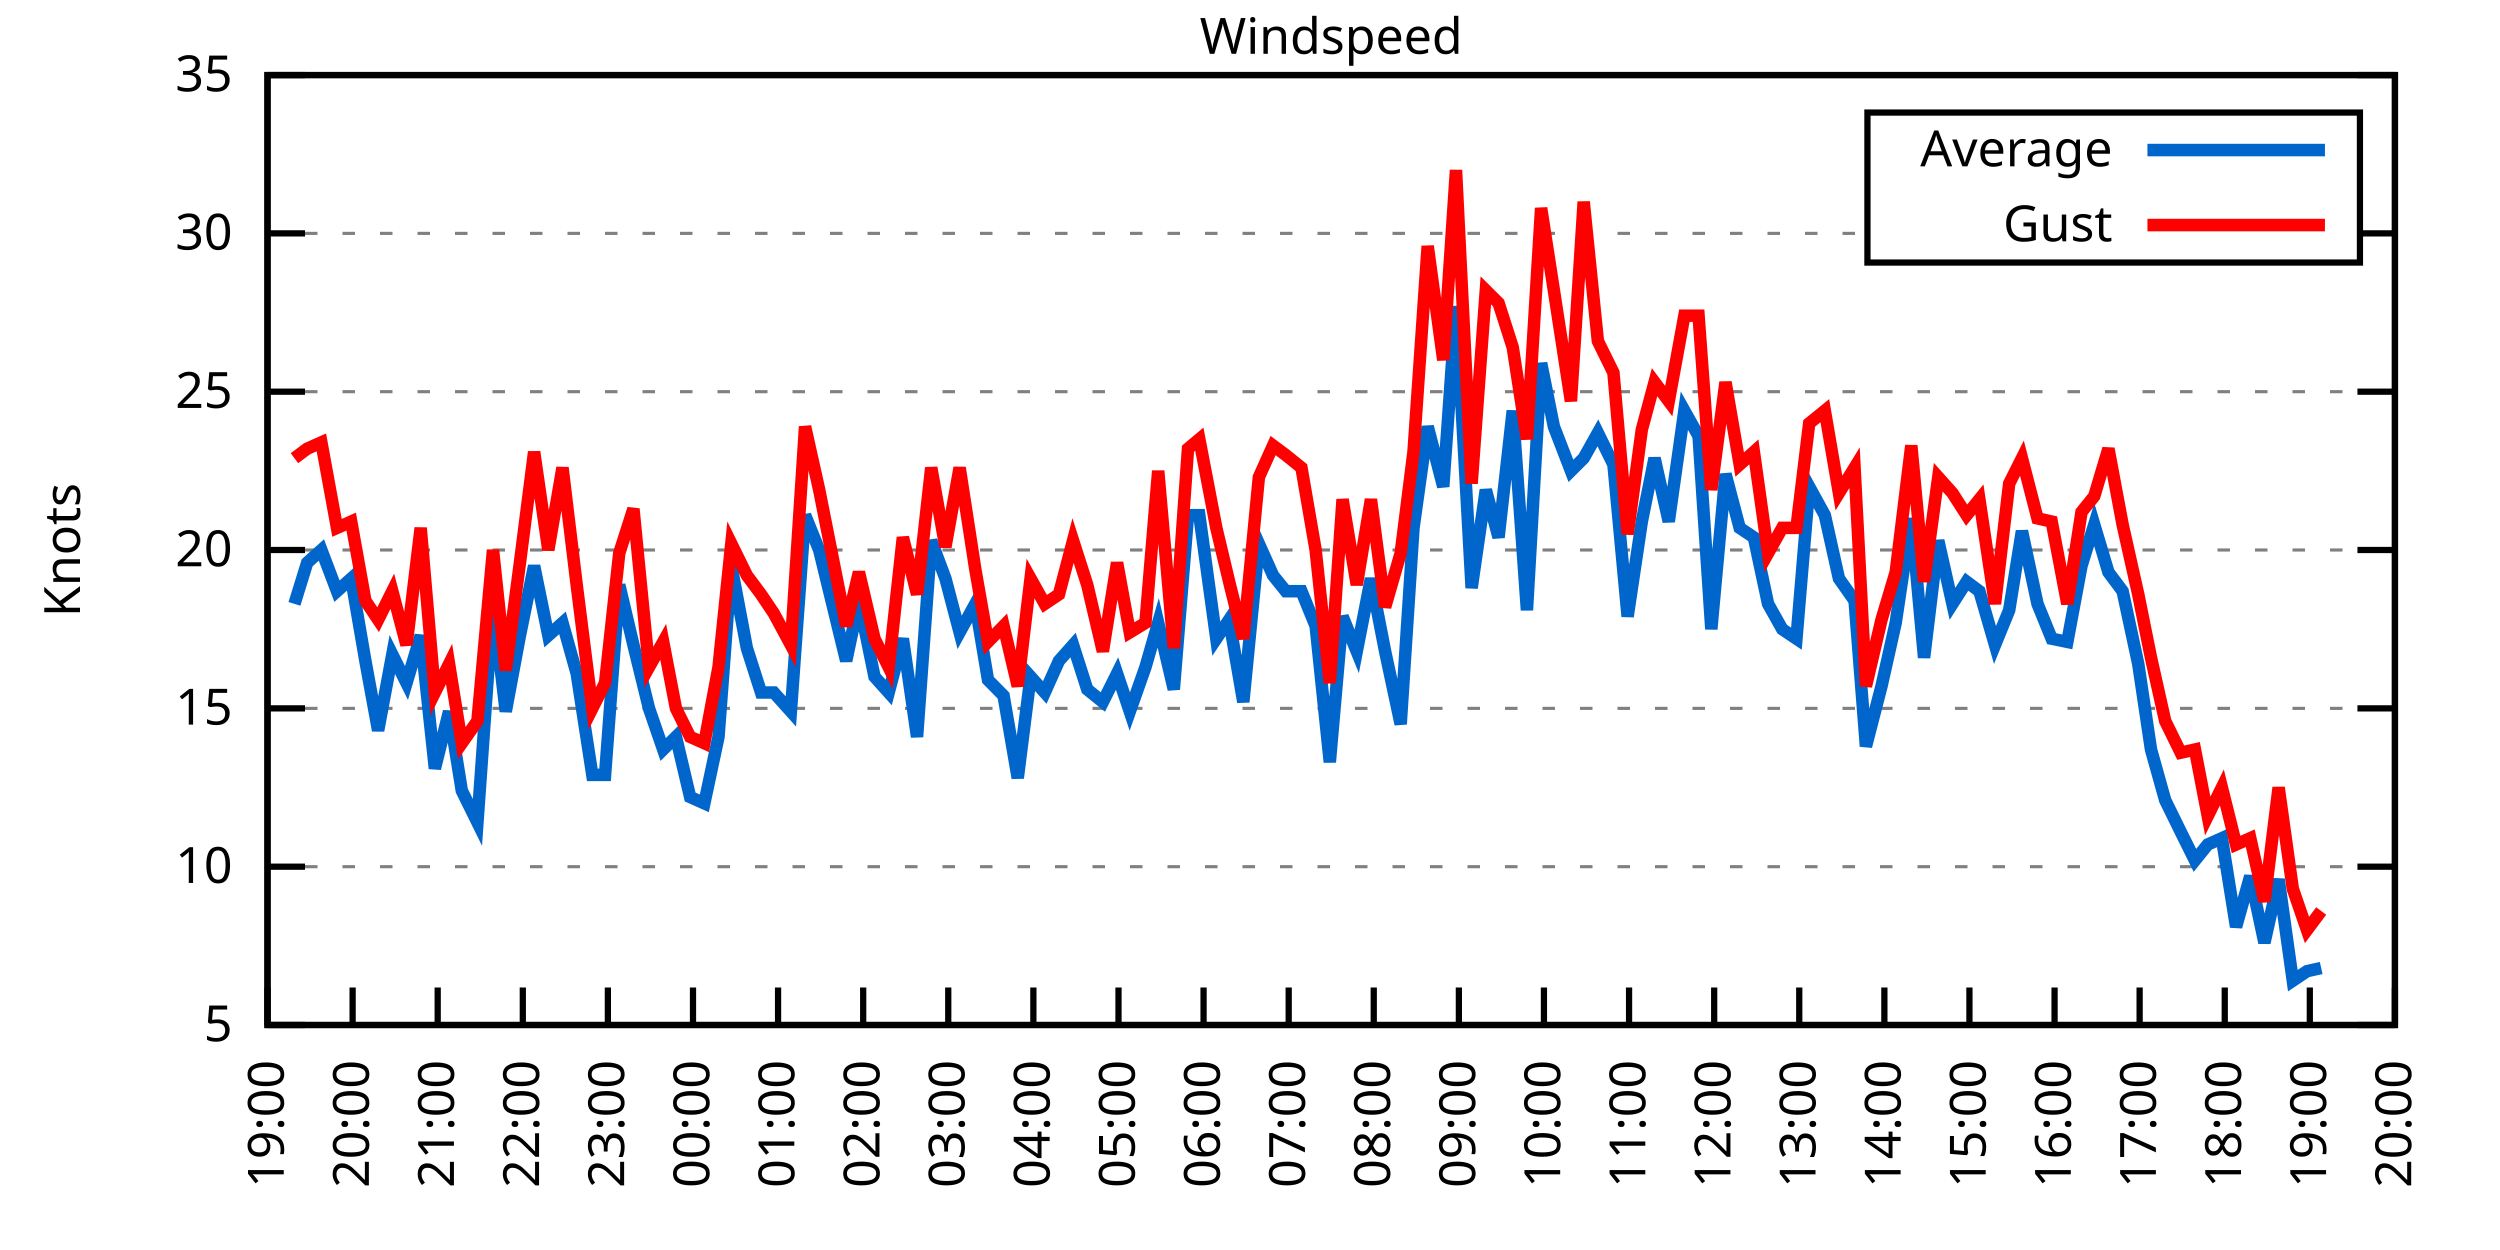
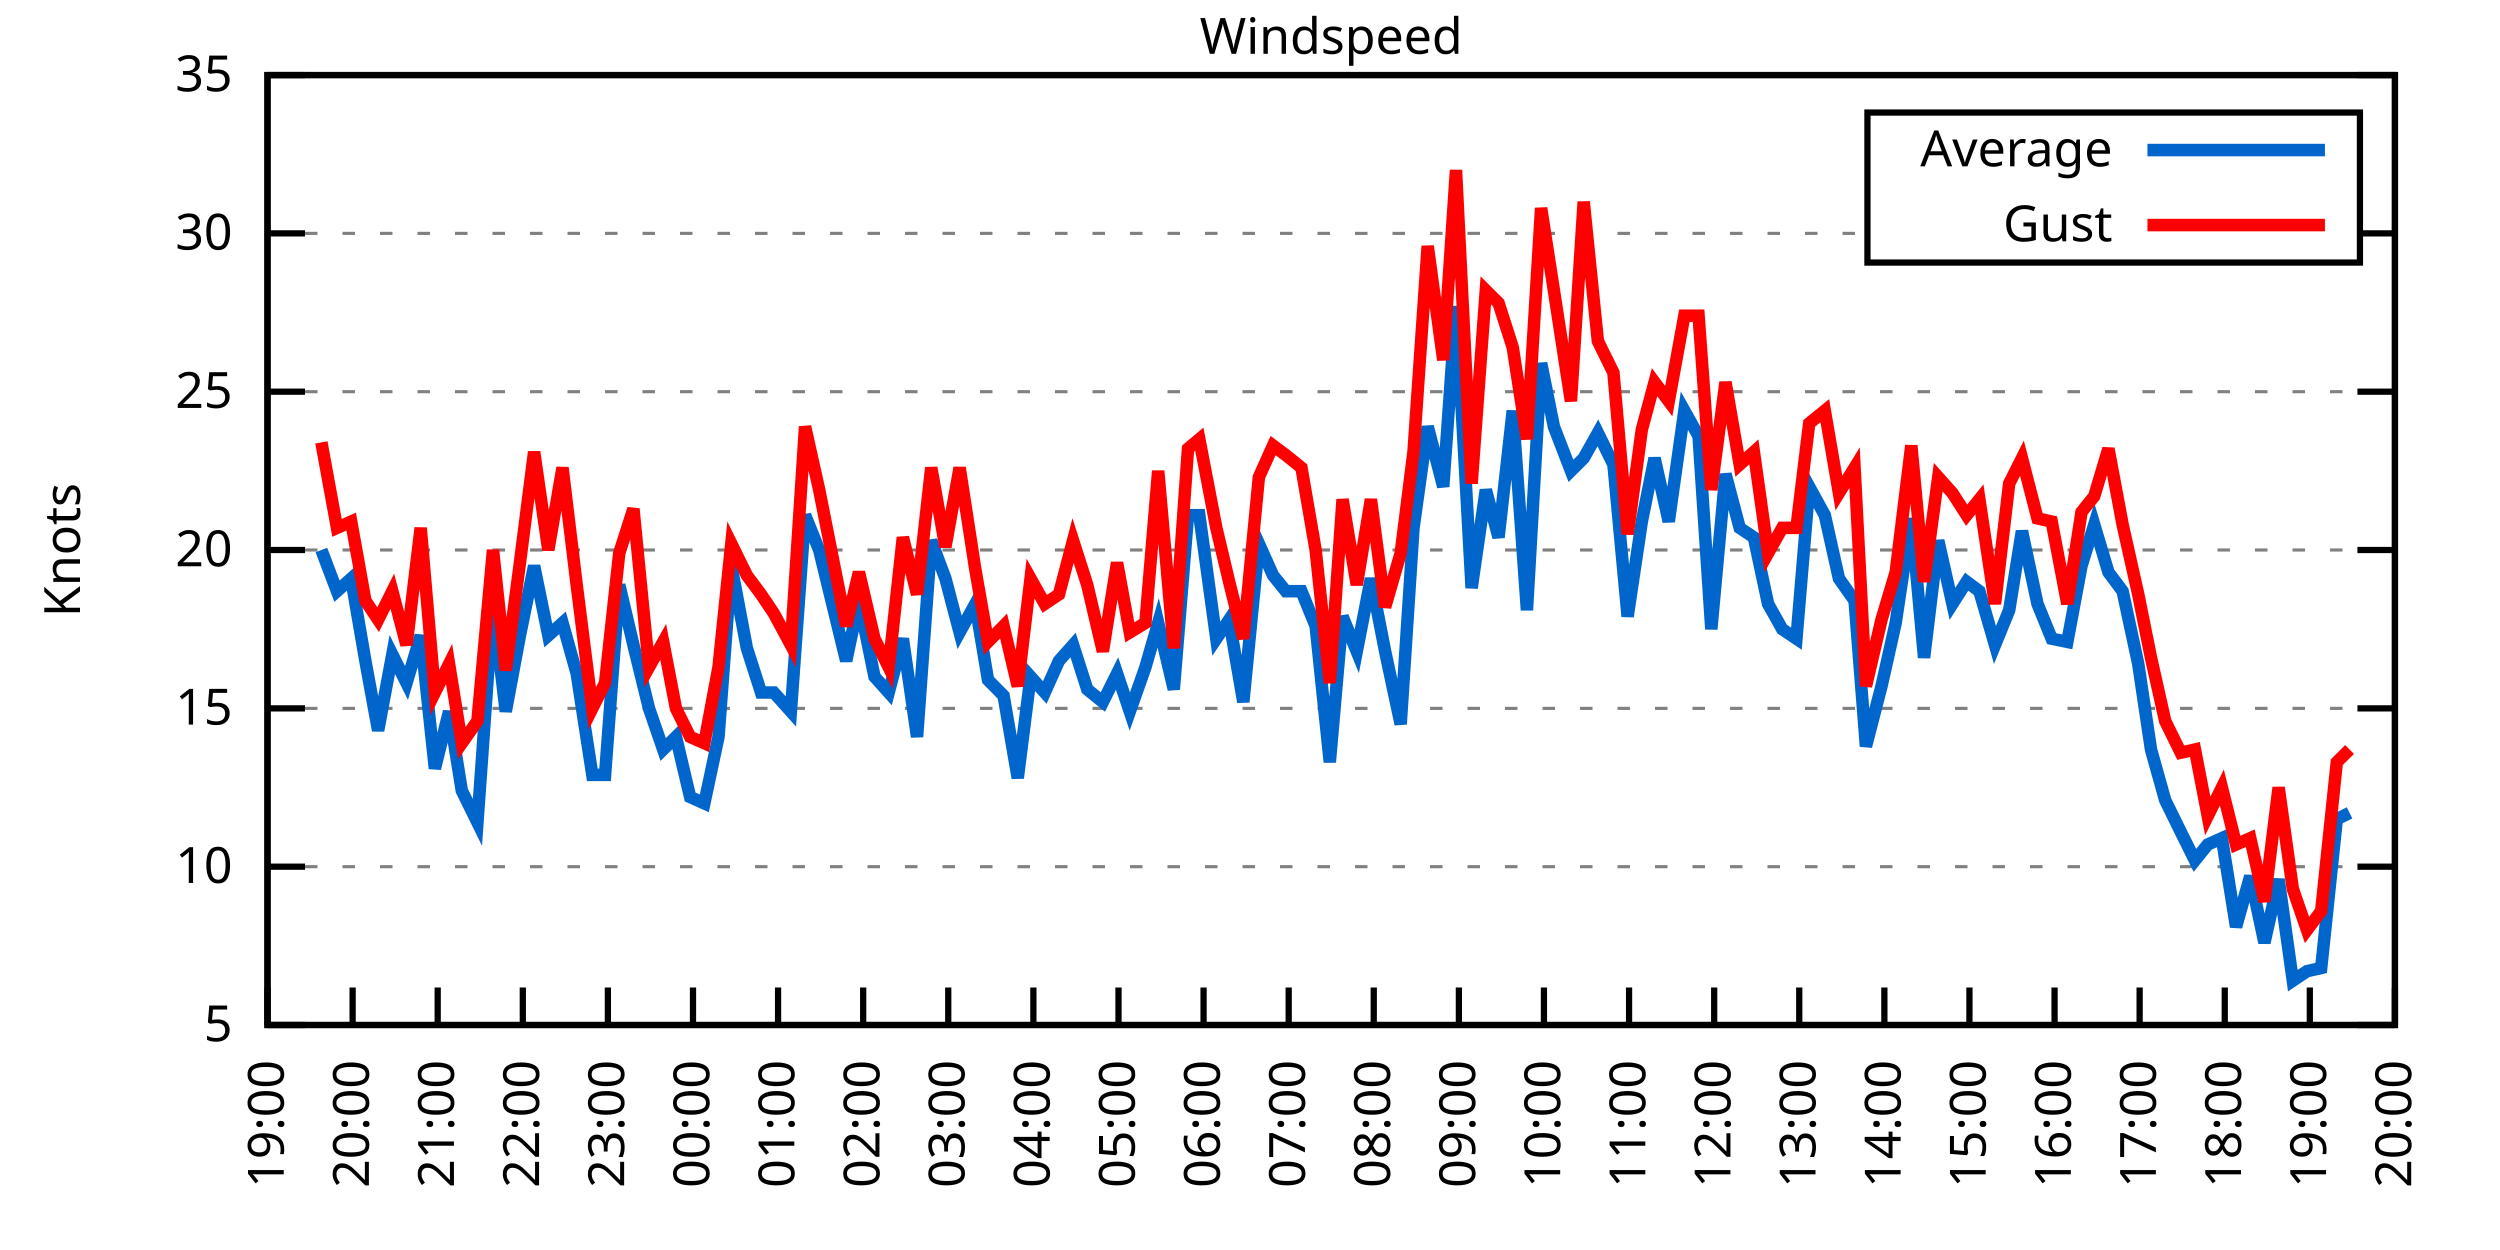
<svg xmlns="http://www.w3.org/2000/svg" xmlns:xlink="http://www.w3.org/1999/xlink" width="400" height="200" viewBox="0 0 400 200">
  <g id="gnuplot_canvas">
    <rect x="0" y="0" width="400" height="200" fill="none" />
    <defs>
      <circle id="gpDot" r="0.5" stroke-width="0.5" stroke="currentColor" />
      <path id="gpPt0" stroke-width="0.333" stroke="currentColor" d="M-1,0 h2 M0,-1 v2" />
      <path id="gpPt1" stroke-width="0.333" stroke="currentColor" d="M-1,-1 L1,1 M1,-1 L-1,1" />
      <path id="gpPt2" stroke-width="0.333" stroke="currentColor" d="M-1,0 L1,0 M0,-1 L0,1 M-1,-1 L1,1 M-1,1 L1,-1" />
      <rect id="gpPt3" stroke-width="0.333" stroke="currentColor" x="-1" y="-1" width="2" height="2" />
      <rect id="gpPt4" stroke-width="0.333" stroke="currentColor" fill="currentColor" x="-1" y="-1" width="2" height="2" />
      <circle id="gpPt5" stroke-width="0.333" stroke="currentColor" cx="0" cy="0" r="1" />
      <use xlink:href="#gpPt5" id="gpPt6" fill="currentColor" stroke="none" />
      <path id="gpPt7" stroke-width="0.333" stroke="currentColor" d="M0,-1.33 L-1.33,0.67 L1.33,0.67 z" />
      <use xlink:href="#gpPt7" id="gpPt8" fill="currentColor" stroke="none" />
      <use xlink:href="#gpPt7" id="gpPt9" stroke="currentColor" transform="rotate(180)" />
      <use xlink:href="#gpPt9" id="gpPt10" fill="currentColor" stroke="none" />
      <use xlink:href="#gpPt3" id="gpPt11" stroke="currentColor" transform="rotate(45)" />
      <use xlink:href="#gpPt11" id="gpPt12" fill="currentColor" stroke="none" />
      <path id="gpPt13" stroke-width="0.333" stroke="currentColor" d="M0,1.330 L1.265,0.411 L0.782,-1.067 L-0.782,-1.076 L-1.265,0.411 z" />
      <use xlink:href="#gpPt13" id="gpPt14" fill="currentColor" stroke="none" />
      <filter id="textbox" filterUnits="objectBoundingBox" x="0" y="0" height="1" width="1">
        <feFlood flood-color="white" flood-opacity="1" result="bgnd" />
        <feComposite in="SourceGraphic" in2="bgnd" operator="atop" />
      </filter>
      <filter id="greybox" filterUnits="objectBoundingBox" x="0" y="0" height="1" width="1">
        <feFlood flood-color="lightgrey" flood-opacity="1" result="grey" />
        <feComposite in="SourceGraphic" in2="grey" operator="atop" />
      </filter>
    </defs>
    <g fill="none" color="white" stroke="currentColor" stroke-width="1.00" stroke-linecap="butt" stroke-linejoin="miter">
</g>
    <g fill="none" color="black" stroke="currentColor" stroke-width="1.00" stroke-linecap="butt" stroke-linejoin="miter">
      <g stroke="none" shape-rendering="crispEdges">
        <polygon fill="rgb(255, 255, 255)" points="42.80,164.00 383.18,164.00 383.18,12.02 42.80,12.02 " />
      </g>
    </g>
    <g fill="none" color="black" stroke="currentColor" stroke-width="1.00" stroke-linecap="butt" stroke-linejoin="miter">
</g>
    <g fill="none" color="black" stroke="black" stroke-width="0.50" stroke-linecap="butt" stroke-linejoin="miter">
</g>
    <g fill="none" color="gray" stroke="currentColor" stroke-width="0.50" stroke-linecap="butt" stroke-linejoin="miter">
      <path stroke="gray" stroke-dasharray="2,4" class="gridline" d="M42.80,164.00 L383.19,164.00  " />
    </g>
    <g fill="none" color="gray" stroke="gray" stroke-width="1.00" stroke-linecap="butt" stroke-linejoin="miter">
</g>
    <g fill="none" color="black" stroke="currentColor" stroke-width="1.00" stroke-linecap="butt" stroke-linejoin="miter">
      <path stroke="black" d="M42.80,164.00 L48.80,164.00 M383.19,164.00 L377.19,164.00  " />
      <g transform="translate(37.20,166.60)" stroke="none" fill="black" font-family="Sans" font-size="8.00" text-anchor="end">
        <text>
          <tspan font-family="Sans"> 5</tspan>
        </text>
      </g>
    </g>
    <g fill="none" color="black" stroke="currentColor" stroke-width="1.00" stroke-linecap="butt" stroke-linejoin="miter">
</g>
    <g fill="none" color="black" stroke="black" stroke-width="0.50" stroke-linecap="butt" stroke-linejoin="miter">
</g>
    <g fill="none" color="gray" stroke="currentColor" stroke-width="0.50" stroke-linecap="butt" stroke-linejoin="miter">
      <path stroke="gray" stroke-dasharray="2,4" class="gridline" d="M42.80,138.67 L383.19,138.67  " />
    </g>
    <g fill="none" color="gray" stroke="gray" stroke-width="1.00" stroke-linecap="butt" stroke-linejoin="miter">
</g>
    <g fill="none" color="black" stroke="currentColor" stroke-width="1.00" stroke-linecap="butt" stroke-linejoin="miter">
      <path stroke="black" d="M42.80,138.67 L48.80,138.67 M383.19,138.67 L377.19,138.67  " />
      <g transform="translate(37.20,141.27)" stroke="none" fill="black" font-family="Sans" font-size="8.00" text-anchor="end">
        <text>
          <tspan font-family="Sans"> 10</tspan>
        </text>
      </g>
    </g>
    <g fill="none" color="black" stroke="currentColor" stroke-width="1.00" stroke-linecap="butt" stroke-linejoin="miter">
</g>
    <g fill="none" color="black" stroke="black" stroke-width="0.50" stroke-linecap="butt" stroke-linejoin="miter">
</g>
    <g fill="none" color="gray" stroke="currentColor" stroke-width="0.50" stroke-linecap="butt" stroke-linejoin="miter">
      <path stroke="gray" stroke-dasharray="2,4" class="gridline" d="M42.80,113.34 L383.19,113.34  " />
    </g>
    <g fill="none" color="gray" stroke="gray" stroke-width="1.00" stroke-linecap="butt" stroke-linejoin="miter">
</g>
    <g fill="none" color="black" stroke="currentColor" stroke-width="1.00" stroke-linecap="butt" stroke-linejoin="miter">
      <path stroke="black" d="M42.80,113.34 L48.80,113.34 M383.19,113.34 L377.19,113.34  " />
      <g transform="translate(37.20,115.94)" stroke="none" fill="black" font-family="Sans" font-size="8.00" text-anchor="end">
        <text>
          <tspan font-family="Sans"> 15</tspan>
        </text>
      </g>
    </g>
    <g fill="none" color="black" stroke="currentColor" stroke-width="1.00" stroke-linecap="butt" stroke-linejoin="miter">
</g>
    <g fill="none" color="black" stroke="black" stroke-width="0.50" stroke-linecap="butt" stroke-linejoin="miter">
</g>
    <g fill="none" color="gray" stroke="currentColor" stroke-width="0.50" stroke-linecap="butt" stroke-linejoin="miter">
      <path stroke="gray" stroke-dasharray="2,4" class="gridline" d="M42.80,88.00 L383.19,88.00  " />
    </g>
    <g fill="none" color="gray" stroke="gray" stroke-width="1.00" stroke-linecap="butt" stroke-linejoin="miter">
</g>
    <g fill="none" color="black" stroke="currentColor" stroke-width="1.00" stroke-linecap="butt" stroke-linejoin="miter">
      <path stroke="black" d="M42.80,88.00 L48.80,88.00 M383.19,88.00 L377.19,88.00  " />
      <g transform="translate(37.20,90.60)" stroke="none" fill="black" font-family="Sans" font-size="8.00" text-anchor="end">
        <text>
          <tspan font-family="Sans"> 20</tspan>
        </text>
      </g>
    </g>
    <g fill="none" color="black" stroke="currentColor" stroke-width="1.00" stroke-linecap="butt" stroke-linejoin="miter">
</g>
    <g fill="none" color="black" stroke="black" stroke-width="0.50" stroke-linecap="butt" stroke-linejoin="miter">
</g>
    <g fill="none" color="gray" stroke="currentColor" stroke-width="0.50" stroke-linecap="butt" stroke-linejoin="miter">
      <path stroke="gray" stroke-dasharray="2,4" class="gridline" d="M42.80,62.67 L383.19,62.67  " />
    </g>
    <g fill="none" color="gray" stroke="gray" stroke-width="1.00" stroke-linecap="butt" stroke-linejoin="miter">
</g>
    <g fill="none" color="black" stroke="currentColor" stroke-width="1.00" stroke-linecap="butt" stroke-linejoin="miter">
      <path stroke="black" d="M42.80,62.67 L48.80,62.67 M383.19,62.67 L377.19,62.67  " />
      <g transform="translate(37.20,65.27)" stroke="none" fill="black" font-family="Sans" font-size="8.00" text-anchor="end">
        <text>
          <tspan font-family="Sans"> 25</tspan>
        </text>
      </g>
    </g>
    <g fill="none" color="black" stroke="currentColor" stroke-width="1.00" stroke-linecap="butt" stroke-linejoin="miter">
</g>
    <g fill="none" color="black" stroke="black" stroke-width="0.50" stroke-linecap="butt" stroke-linejoin="miter">
</g>
    <g fill="none" color="gray" stroke="currentColor" stroke-width="0.50" stroke-linecap="butt" stroke-linejoin="miter">
      <path stroke="gray" stroke-dasharray="2,4" class="gridline" d="M42.80,37.34 L298.79,37.34 M377.59,37.34 L383.19,37.34  " />
    </g>
    <g fill="none" color="gray" stroke="gray" stroke-width="1.00" stroke-linecap="butt" stroke-linejoin="miter">
</g>
    <g fill="none" color="black" stroke="currentColor" stroke-width="1.00" stroke-linecap="butt" stroke-linejoin="miter">
      <path stroke="black" d="M42.80,37.34 L48.80,37.34 M383.19,37.34 L377.19,37.34  " />
      <g transform="translate(37.20,39.94)" stroke="none" fill="black" font-family="Sans" font-size="8.00" text-anchor="end">
        <text>
          <tspan font-family="Sans"> 30</tspan>
        </text>
      </g>
    </g>
    <g fill="none" color="black" stroke="currentColor" stroke-width="1.00" stroke-linecap="butt" stroke-linejoin="miter">
</g>
    <g fill="none" color="black" stroke="black" stroke-width="0.50" stroke-linecap="butt" stroke-linejoin="miter">
</g>
    <g fill="none" color="gray" stroke="currentColor" stroke-width="0.50" stroke-linecap="butt" stroke-linejoin="miter">
      <path stroke="gray" stroke-dasharray="2,4" class="gridline" d="M42.80,12.01 L383.19,12.01  " />
    </g>
    <g fill="none" color="gray" stroke="gray" stroke-width="1.00" stroke-linecap="butt" stroke-linejoin="miter">
</g>
    <g fill="none" color="black" stroke="currentColor" stroke-width="1.00" stroke-linecap="butt" stroke-linejoin="miter">
      <path stroke="black" d="M42.80,12.01 L48.80,12.01 M383.19,12.01 L377.19,12.01  " />
      <g transform="translate(37.20,14.61)" stroke="none" fill="black" font-family="Sans" font-size="8.00" text-anchor="end">
        <text>
          <tspan font-family="Sans"> 35</tspan>
        </text>
      </g>
    </g>
    <g fill="none" color="black" stroke="currentColor" stroke-width="1.00" stroke-linecap="butt" stroke-linejoin="miter">
      <path stroke="black" d="M42.80,164.00 L42.80,158.00  " />
      <g transform="translate(45.40,169.60) rotate(270.00)" stroke="none" fill="black" font-family="Sans" font-size="8.00" text-anchor="end">
        <text>
          <tspan font-family="Sans">19:00</tspan>
        </text>
      </g>
    </g>
    <g fill="none" color="black" stroke="currentColor" stroke-width="1.00" stroke-linecap="butt" stroke-linejoin="miter">
      <path stroke="black" d="M56.42,164.00 L56.42,158.00  " />
      <g transform="translate(59.02,169.60) rotate(270.00)" stroke="none" fill="black" font-family="Sans" font-size="8.00" text-anchor="end">
        <text>
          <tspan font-family="Sans">20:00</tspan>
        </text>
      </g>
    </g>
    <g fill="none" color="black" stroke="currentColor" stroke-width="1.00" stroke-linecap="butt" stroke-linejoin="miter">
      <path stroke="black" d="M70.03,164.00 L70.03,158.00  " />
      <g transform="translate(72.63,169.60) rotate(270.00)" stroke="none" fill="black" font-family="Sans" font-size="8.00" text-anchor="end">
        <text>
          <tspan font-family="Sans">21:00</tspan>
        </text>
      </g>
    </g>
    <g fill="none" color="black" stroke="currentColor" stroke-width="1.00" stroke-linecap="butt" stroke-linejoin="miter">
      <path stroke="black" d="M83.65,164.00 L83.65,158.00  " />
      <g transform="translate(86.25,169.60) rotate(270.00)" stroke="none" fill="black" font-family="Sans" font-size="8.00" text-anchor="end">
        <text>
          <tspan font-family="Sans">22:00</tspan>
        </text>
      </g>
    </g>
    <g fill="none" color="black" stroke="currentColor" stroke-width="1.00" stroke-linecap="butt" stroke-linejoin="miter">
      <path stroke="black" d="M97.26,164.00 L97.26,158.00  " />
      <g transform="translate(99.86,169.60) rotate(270.00)" stroke="none" fill="black" font-family="Sans" font-size="8.00" text-anchor="end">
        <text>
          <tspan font-family="Sans">23:00</tspan>
        </text>
      </g>
    </g>
    <g fill="none" color="black" stroke="currentColor" stroke-width="1.00" stroke-linecap="butt" stroke-linejoin="miter">
      <path stroke="black" d="M110.88,164.00 L110.88,158.00  " />
      <g transform="translate(113.48,169.60) rotate(270.00)" stroke="none" fill="black" font-family="Sans" font-size="8.00" text-anchor="end">
        <text>
          <tspan font-family="Sans">00:00</tspan>
        </text>
      </g>
    </g>
    <g fill="none" color="black" stroke="currentColor" stroke-width="1.00" stroke-linecap="butt" stroke-linejoin="miter">
      <path stroke="black" d="M124.49,164.00 L124.49,158.00  " />
      <g transform="translate(127.09,169.60) rotate(270.00)" stroke="none" fill="black" font-family="Sans" font-size="8.00" text-anchor="end">
        <text>
          <tspan font-family="Sans">01:00</tspan>
        </text>
      </g>
    </g>
    <g fill="none" color="black" stroke="currentColor" stroke-width="1.00" stroke-linecap="butt" stroke-linejoin="miter">
      <path stroke="black" d="M138.11,164.00 L138.11,158.00  " />
      <g transform="translate(140.71,169.60) rotate(270.00)" stroke="none" fill="black" font-family="Sans" font-size="8.00" text-anchor="end">
        <text>
          <tspan font-family="Sans">02:00</tspan>
        </text>
      </g>
    </g>
    <g fill="none" color="black" stroke="currentColor" stroke-width="1.00" stroke-linecap="butt" stroke-linejoin="miter">
      <path stroke="black" d="M151.72,164.00 L151.72,158.00  " />
      <g transform="translate(154.32,169.60) rotate(270.00)" stroke="none" fill="black" font-family="Sans" font-size="8.00" text-anchor="end">
        <text>
          <tspan font-family="Sans">03:00</tspan>
        </text>
      </g>
    </g>
    <g fill="none" color="black" stroke="currentColor" stroke-width="1.00" stroke-linecap="butt" stroke-linejoin="miter">
      <path stroke="black" d="M165.34,164.00 L165.34,158.00  " />
      <g transform="translate(167.94,169.60) rotate(270.00)" stroke="none" fill="black" font-family="Sans" font-size="8.00" text-anchor="end">
        <text>
          <tspan font-family="Sans">04:00</tspan>
        </text>
      </g>
    </g>
    <g fill="none" color="black" stroke="currentColor" stroke-width="1.00" stroke-linecap="butt" stroke-linejoin="miter">
      <path stroke="black" d="M178.96,164.00 L178.96,158.00  " />
      <g transform="translate(181.56,169.60) rotate(270.00)" stroke="none" fill="black" font-family="Sans" font-size="8.00" text-anchor="end">
        <text>
          <tspan font-family="Sans">05:00</tspan>
        </text>
      </g>
    </g>
    <g fill="none" color="black" stroke="currentColor" stroke-width="1.00" stroke-linecap="butt" stroke-linejoin="miter">
      <path stroke="black" d="M192.57,164.00 L192.57,158.00  " />
      <g transform="translate(195.17,169.60) rotate(270.00)" stroke="none" fill="black" font-family="Sans" font-size="8.00" text-anchor="end">
        <text>
          <tspan font-family="Sans">06:00</tspan>
        </text>
      </g>
    </g>
    <g fill="none" color="black" stroke="currentColor" stroke-width="1.00" stroke-linecap="butt" stroke-linejoin="miter">
      <path stroke="black" d="M206.19,164.00 L206.19,158.00  " />
      <g transform="translate(208.79,169.60) rotate(270.00)" stroke="none" fill="black" font-family="Sans" font-size="8.00" text-anchor="end">
        <text>
          <tspan font-family="Sans">07:00</tspan>
        </text>
      </g>
    </g>
    <g fill="none" color="black" stroke="currentColor" stroke-width="1.00" stroke-linecap="butt" stroke-linejoin="miter">
      <path stroke="black" d="M219.80,164.00 L219.80,158.00  " />
      <g transform="translate(222.40,169.60) rotate(270.00)" stroke="none" fill="black" font-family="Sans" font-size="8.00" text-anchor="end">
        <text>
          <tspan font-family="Sans">08:00</tspan>
        </text>
      </g>
    </g>
    <g fill="none" color="black" stroke="currentColor" stroke-width="1.00" stroke-linecap="butt" stroke-linejoin="miter">
      <path stroke="black" d="M233.42,164.00 L233.42,158.00  " />
      <g transform="translate(236.02,169.60) rotate(270.00)" stroke="none" fill="black" font-family="Sans" font-size="8.00" text-anchor="end">
        <text>
          <tspan font-family="Sans">09:00</tspan>
        </text>
      </g>
    </g>
    <g fill="none" color="black" stroke="currentColor" stroke-width="1.00" stroke-linecap="butt" stroke-linejoin="miter">
      <path stroke="black" d="M247.03,164.00 L247.03,158.00  " />
      <g transform="translate(249.63,169.60) rotate(270.00)" stroke="none" fill="black" font-family="Sans" font-size="8.00" text-anchor="end">
        <text>
          <tspan font-family="Sans">10:00</tspan>
        </text>
      </g>
    </g>
    <g fill="none" color="black" stroke="currentColor" stroke-width="1.00" stroke-linecap="butt" stroke-linejoin="miter">
      <path stroke="black" d="M260.65,164.00 L260.65,158.00  " />
      <g transform="translate(263.25,169.60) rotate(270.00)" stroke="none" fill="black" font-family="Sans" font-size="8.00" text-anchor="end">
        <text>
          <tspan font-family="Sans">11:00</tspan>
        </text>
      </g>
    </g>
    <g fill="none" color="black" stroke="currentColor" stroke-width="1.00" stroke-linecap="butt" stroke-linejoin="miter">
      <path stroke="black" d="M274.27,164.00 L274.27,158.00  " />
      <g transform="translate(276.87,169.60) rotate(270.00)" stroke="none" fill="black" font-family="Sans" font-size="8.00" text-anchor="end">
        <text>
          <tspan font-family="Sans">12:00</tspan>
        </text>
      </g>
    </g>
    <g fill="none" color="black" stroke="currentColor" stroke-width="1.00" stroke-linecap="butt" stroke-linejoin="miter">
      <path stroke="black" d="M287.88,164.00 L287.88,158.00  " />
      <g transform="translate(290.48,169.60) rotate(270.00)" stroke="none" fill="black" font-family="Sans" font-size="8.00" text-anchor="end">
        <text>
          <tspan font-family="Sans">13:00</tspan>
        </text>
      </g>
    </g>
    <g fill="none" color="black" stroke="currentColor" stroke-width="1.00" stroke-linecap="butt" stroke-linejoin="miter">
      <path stroke="black" d="M301.50,164.00 L301.50,158.00  " />
      <g transform="translate(304.10,169.60) rotate(270.00)" stroke="none" fill="black" font-family="Sans" font-size="8.00" text-anchor="end">
        <text>
          <tspan font-family="Sans">14:00</tspan>
        </text>
      </g>
    </g>
    <g fill="none" color="black" stroke="currentColor" stroke-width="1.00" stroke-linecap="butt" stroke-linejoin="miter">
      <path stroke="black" d="M315.11,164.00 L315.11,158.00  " />
      <g transform="translate(317.71,169.60) rotate(270.00)" stroke="none" fill="black" font-family="Sans" font-size="8.00" text-anchor="end">
        <text>
          <tspan font-family="Sans">15:00</tspan>
        </text>
      </g>
    </g>
    <g fill="none" color="black" stroke="currentColor" stroke-width="1.00" stroke-linecap="butt" stroke-linejoin="miter">
      <path stroke="black" d="M328.73,164.00 L328.73,158.00  " />
      <g transform="translate(331.33,169.60) rotate(270.00)" stroke="none" fill="black" font-family="Sans" font-size="8.00" text-anchor="end">
        <text>
          <tspan font-family="Sans">16:00</tspan>
        </text>
      </g>
    </g>
    <g fill="none" color="black" stroke="currentColor" stroke-width="1.00" stroke-linecap="butt" stroke-linejoin="miter">
      <path stroke="black" d="M342.34,164.00 L342.34,158.00  " />
      <g transform="translate(344.94,169.60) rotate(270.00)" stroke="none" fill="black" font-family="Sans" font-size="8.00" text-anchor="end">
        <text>
          <tspan font-family="Sans">17:00</tspan>
        </text>
      </g>
    </g>
    <g fill="none" color="black" stroke="currentColor" stroke-width="1.00" stroke-linecap="butt" stroke-linejoin="miter">
      <path stroke="black" d="M355.96,164.00 L355.96,158.00  " />
      <g transform="translate(358.56,169.60) rotate(270.00)" stroke="none" fill="black" font-family="Sans" font-size="8.00" text-anchor="end">
        <text>
          <tspan font-family="Sans">18:00</tspan>
        </text>
      </g>
    </g>
    <g fill="none" color="black" stroke="currentColor" stroke-width="1.00" stroke-linecap="butt" stroke-linejoin="miter">
      <path stroke="black" d="M369.57,164.00 L369.57,158.00  " />
      <g transform="translate(372.17,169.60) rotate(270.00)" stroke="none" fill="black" font-family="Sans" font-size="8.00" text-anchor="end">
        <text>
          <tspan font-family="Sans">19:00</tspan>
        </text>
      </g>
    </g>
    <g fill="none" color="black" stroke="currentColor" stroke-width="1.00" stroke-linecap="butt" stroke-linejoin="miter">
      <path stroke="black" d="M383.19,164.00 L383.19,158.00  " />
      <g transform="translate(385.79,169.60) rotate(270.00)" stroke="none" fill="black" font-family="Sans" font-size="8.00" text-anchor="end">
        <text>
          <tspan font-family="Sans">20:00</tspan>
        </text>
      </g>
    </g>
    <g fill="none" color="black" stroke="currentColor" stroke-width="1.00" stroke-linecap="butt" stroke-linejoin="miter">
</g>
    <g fill="none" color="black" stroke="currentColor" stroke-width="1.00" stroke-linecap="butt" stroke-linejoin="miter">
      <path stroke="black" d="M42.80,12.01 L42.80,164.00 L383.19,164.00 L383.19,12.01 L42.80,12.01 Z  " />
    </g>
    <g fill="none" color="black" stroke="currentColor" stroke-width="1.00" stroke-linecap="butt" stroke-linejoin="miter">
</g>
    <g fill="none" color="black" stroke="currentColor" stroke-width="1.00" stroke-linecap="butt" stroke-linejoin="miter">
      <path stroke="black" d="M298.79,42.01 L298.79,18.01 L377.59,18.01 L377.59,42.01 L298.79,42.01 Z  " />
    </g>
    <g id="Windspeed_plot_1">
      <g fill="none" color="white" stroke="black" stroke-width="2.00" stroke-linecap="butt" stroke-linejoin="miter">
</g>
      <g fill="none" color="black" stroke="currentColor" stroke-width="2.00" stroke-linecap="butt" stroke-linejoin="miter">
        <g transform="translate(337.99,26.61)" stroke="none" fill="black" font-family="Sans" font-size="8.00" text-anchor="end">
          <text>
            <tspan font-family="Sans">Average</tspan>
          </text>
        </g>
      </g>
      <g fill="none" color="black" stroke="currentColor" stroke-width="2.00" stroke-linecap="butt" stroke-linejoin="miter">
-         <path stroke="rgb(  0, 102, 204)" d="M343.59,24.01 L371.99,24.01 M47.11,96.62 L49.15,90.03 L51.42,88.00 L53.92,94.59 L56.19,92.56 L58.46,105.74   L60.50,116.88 L62.77,104.72 L65.04,109.28 L67.31,101.68 L69.58,122.96 L71.85,113.84 L73.89,126.51 L76.39,131.58   L78.88,96.62 L80.92,113.84 L83.19,101.68 L85.46,90.54 L87.73,101.68 L90.00,99.66 L92.27,107.76 L94.77,123.98   L96.81,123.98 L99.08,93.58 L101.35,103.20 L103.84,113.34 L106.11,119.92 L108.15,117.90 L110.42,127.52 L112.69,128.54   L114.96,117.90 L117.01,90.54 L119.50,103.71 L121.77,110.80 L123.81,110.80 L126.54,113.84 L128.81,82.43 L131.07,88.00   L135.39,105.74 L137.43,96.11 L139.92,108.27 L142.19,110.80 L144.46,102.19 L146.73,117.90 L149.00,86.49 L151.27,92.56   L153.54,101.18 L156.04,96.62 L158.08,108.78 L160.57,111.31 L162.84,124.48 L164.89,108.27 L167.16,110.80 L169.43,105.74   L171.69,103.20 L173.96,110.30 L176.46,112.32 L178.73,107.76 L180.77,113.84 L183.27,106.75 L185.31,99.66 L187.81,110.30   L190.08,82.43 L191.89,82.43 L194.61,102.19 L196.66,99.15 L198.93,112.32 L201.42,86.99 L203.69,92.06 L205.73,94.59   L208.23,94.59 L210.50,100.16 L212.77,121.95 L214.81,98.64 L217.08,104.22 L219.35,92.56 L221.62,104.22 L224.11,115.87   L226.16,84.46 L228.43,68.25 L230.92,77.87 L232.96,48.99 L235.46,94.08 L237.73,78.38 L239.77,85.98 L242.04,65.71   L244.31,97.63 L246.58,58.11 L248.62,68.25 L251.35,75.34 L253.39,73.31 L255.66,69.26 L258.15,74.33 L260.42,98.64   L262.69,83.45 L264.73,73.31 L267.00,83.45 L269.50,65.71 L271.77,69.77 L273.81,100.67 L276.08,75.85 L278.35,84.46   L280.62,85.98 L282.89,96.62 L285.16,100.67 L287.43,102.19 L289.47,77.87 L291.97,82.43 L294.23,92.56 L296.73,96.11   L298.55,119.42 L301.04,109.79 L303.31,99.66 L305.81,82.94 L307.85,105.23 L310.12,86.49 L312.39,96.62 L314.66,93.07   L316.70,94.59 L319.20,103.20 L321.47,97.63 L323.51,84.97 L326.00,96.62 L328.27,102.19 L330.77,102.70 L333.04,90.54   L335.08,83.95 L337.35,91.55 L339.62,94.59 L342.12,106.24 L344.16,119.92 L346.43,128.03 L348.92,133.10 L351.19,137.66   L353.24,135.12 L355.50,134.11 L357.77,148.29 L360.04,140.19 L362.31,150.83 L364.58,140.69 L366.85,156.91 L369.12,155.39   L371.39,154.88  " />
+         <path stroke="rgb(  0, 102, 204)" d="M343.59,24.01 L371.99,24.01 M51.42,88.00 L53.92,94.59 L56.19,92.56 L58.46,105.74 L60.50,116.88 L62.77,104.72   L65.04,109.28 L67.31,101.68 L69.58,122.96 L71.85,113.84 L73.89,126.51 L76.39,131.58 L78.88,96.62 L80.92,113.84   L83.19,101.68 L85.46,90.54 L87.73,101.68 L90.00,99.66 L92.27,107.76 L94.77,123.98 L96.81,123.98 L99.08,93.58   L101.35,103.20 L103.84,113.34 L106.11,119.92 L108.15,117.90 L110.42,127.52 L112.69,128.54 L114.96,117.90 L117.01,90.54   L119.50,103.71 L121.77,110.80 L123.81,110.80 L126.54,113.84 L128.81,82.43 L131.07,88.00 L135.39,105.74 L137.43,96.11   L139.92,108.27 L142.19,110.80 L144.46,102.19 L146.73,117.90 L149.00,86.49 L151.27,92.56 L153.54,101.18 L156.04,96.62   L158.08,108.78 L160.57,111.31 L162.84,124.48 L164.89,108.27 L167.16,110.80 L169.43,105.74 L171.69,103.20 L173.96,110.30   L176.46,112.32 L178.73,107.76 L180.77,113.84 L183.27,106.75 L185.31,99.66 L187.81,110.30 L190.08,82.43 L191.89,82.43   L194.61,102.19 L196.66,99.15 L198.93,112.32 L201.42,86.99 L203.69,92.06 L205.73,94.59 L208.23,94.59 L210.50,100.16   L212.77,121.95 L214.81,98.64 L217.08,104.22 L219.35,92.56 L221.62,104.22 L224.11,115.87 L226.16,84.46 L228.43,68.25   L230.92,77.87 L232.96,48.99 L235.46,94.08 L237.73,78.38 L239.77,85.98 L242.04,65.71 L244.31,97.63 L246.58,58.11   L248.62,68.25 L251.35,75.34 L253.39,73.31 L255.66,69.26 L258.15,74.33 L260.42,98.64 L262.69,83.45 L264.73,73.31   L267.00,83.45 L269.50,65.71 L271.77,69.77 L273.81,100.67 L276.08,75.85 L278.35,84.46 L280.62,85.98 L282.89,96.62   L285.16,100.67 L287.43,102.19 L289.47,77.87 L291.97,82.43 L294.23,92.56 L296.73,96.11 L298.55,119.42 L301.04,109.79   L303.31,99.66 L305.81,82.94 L307.85,105.23 L310.12,86.49 L312.39,96.62 L314.66,93.07 L316.70,94.59 L319.20,103.20   L321.47,97.63 L323.51,84.97 L326.00,96.62 L328.27,102.19 L330.77,102.70 L333.04,90.54 L335.08,83.95 L337.35,91.55   L339.62,94.59 L342.12,106.24 L344.16,119.92 L346.43,128.03 L348.92,133.10 L351.19,137.66 L353.24,135.12 L355.50,134.11   L357.77,148.29 L360.04,140.19 L362.31,150.83 L364.58,140.69 L366.85,156.91 L369.12,155.39 L371.39,154.88 L373.89,131.07   L375.93,130.06  " />
      </g>
    </g>
    <g id="Windspeed_plot_2">
      <g fill="none" color="black" stroke="currentColor" stroke-width="2.00" stroke-linecap="butt" stroke-linejoin="miter">
        <g transform="translate(337.99,38.61)" stroke="none" fill="black" font-family="Sans" font-size="8.00" text-anchor="end">
          <text>
            <tspan font-family="Sans">Gust</tspan>
          </text>
        </g>
      </g>
      <g fill="none" color="black" stroke="currentColor" stroke-width="2.00" stroke-linecap="butt" stroke-linejoin="miter">
-         <path stroke="rgb(255,   0,   0)" d="M343.59,36.01 L371.99,36.01 M47.11,73.31 L49.15,71.79 L51.42,70.78 L53.92,84.46 L56.19,83.45 L58.46,96.11   L60.50,99.15 L62.77,94.59 L65.04,103.20 L67.31,84.46 L69.58,110.80 L71.85,106.24 L73.89,118.91 L76.39,115.36   L78.88,88.00 L80.92,107.26 L83.19,90.03 L85.46,72.30 L87.73,88.00 L90.00,74.83 L92.27,93.58 L94.77,113.34   L96.81,109.28 L99.08,88.51 L101.35,81.42 L103.84,106.75 L106.11,102.70 L108.15,113.34 L110.42,117.90 L112.69,118.91   L114.96,106.75 L117.01,86.99 L119.50,92.06 L121.77,95.10 L123.81,98.14 L126.54,103.20 L128.81,68.25 L131.07,78.38   L135.39,100.16 L137.43,91.55 L139.92,102.19 L142.19,106.75 L144.46,85.98 L146.73,95.10 L149.00,74.83 L151.27,87.50   L153.54,74.83 L156.04,91.04 L158.08,102.70 L160.57,100.16 L162.84,109.79 L164.89,92.56 L167.16,96.62 L169.43,95.10   L171.69,86.49 L173.96,93.58 L176.46,104.22 L178.73,90.03 L180.77,101.18 L183.27,99.66 L185.31,75.34 L187.81,103.71   L190.08,71.79 L191.89,70.27 L194.61,84.46 L196.66,93.07 L198.93,102.19 L201.42,76.35 L203.69,71.29 L205.73,72.81   L208.23,74.83 L210.50,88.00 L212.77,109.28 L214.81,79.90 L217.08,93.58 L219.35,79.90 L221.62,97.12 L224.11,88.51   L226.16,72.30 L228.43,39.37 L230.92,57.61 L232.96,27.21 L235.46,77.37 L237.73,46.46 L239.77,48.49 L242.04,55.58   L244.31,70.27 L246.58,33.29 L248.62,46.46 L251.35,64.19 L253.39,32.28 L255.66,54.57 L258.15,59.63 L260.42,85.47   L262.69,68.75 L264.73,61.15 L267.00,64.19 L269.50,50.51 L271.77,50.51 L273.81,78.38 L276.08,61.15 L278.35,74.33   L280.62,72.30 L282.89,88.51 L285.16,84.46 L287.43,84.46 L289.47,67.74 L291.97,65.71 L294.23,78.89 L296.73,74.83   L298.55,109.79 L301.04,99.15 L303.31,91.55 L305.81,71.29 L307.85,93.07 L310.12,76.35 L312.39,78.89 L314.66,82.43   L316.70,79.90 L319.20,96.62 L321.47,77.37 L323.51,73.31 L326.00,82.94 L328.27,83.45 L330.77,96.62 L333.04,81.93   L335.08,79.39 L337.35,71.79 L339.62,83.95 L342.12,95.10 L344.16,105.23 L346.43,115.36 L348.92,120.43 L351.19,119.92   L353.24,130.56 L355.50,126.00 L357.77,135.12 L360.04,134.11 L362.31,144.24 L364.58,126.00 L366.85,142.21 L369.12,148.80   L371.39,145.76  " />
+         <path stroke="rgb(255,   0,   0)" d="M343.59,36.01 L371.99,36.01 M51.42,70.78 L53.92,84.46 L56.19,83.45 L58.46,96.11 L60.50,99.15 L62.77,94.59   L65.04,103.20 L67.31,84.46 L69.58,110.80 L71.85,106.24 L73.89,118.91 L76.39,115.36 L78.88,88.00 L80.92,107.26   L83.19,90.03 L85.46,72.30 L87.73,88.00 L90.00,74.83 L92.27,93.58 L94.77,113.34 L96.81,109.28 L99.08,88.51   L101.35,81.42 L103.84,106.75 L106.11,102.70 L108.15,113.34 L110.42,117.90 L112.69,118.91 L114.96,106.75 L117.01,86.99   L119.50,92.06 L121.77,95.10 L123.81,98.14 L126.54,103.20 L128.81,68.25 L131.07,78.38 L135.39,100.16 L137.43,91.55   L139.92,102.19 L142.19,106.75 L144.46,85.98 L146.73,95.10 L149.00,74.83 L151.27,87.50 L153.54,74.83 L156.04,91.04   L158.08,102.70 L160.57,100.16 L162.84,109.79 L164.89,92.56 L167.16,96.62 L169.43,95.10 L171.69,86.49 L173.96,93.58   L176.46,104.22 L178.73,90.03 L180.77,101.18 L183.27,99.66 L185.31,75.34 L187.81,103.71 L190.08,71.79 L191.89,70.27   L194.61,84.46 L196.66,93.07 L198.93,102.19 L201.42,76.35 L203.69,71.29 L205.73,72.81 L208.23,74.83 L210.50,88.00   L212.77,109.28 L214.81,79.90 L217.08,93.58 L219.35,79.90 L221.62,97.12 L224.11,88.51 L226.16,72.30 L228.43,39.37   L230.92,57.61 L232.96,27.21 L235.46,77.37 L237.73,46.46 L239.77,48.49 L242.04,55.58 L244.31,70.27 L246.58,33.29   L248.62,46.46 L251.35,64.19 L253.39,32.28 L255.66,54.57 L258.15,59.63 L260.42,85.47 L262.69,68.75 L264.73,61.15   L267.00,64.19 L269.50,50.51 L271.77,50.51 L273.81,78.38 L276.08,61.15 L278.35,74.33 L280.62,72.30 L282.89,88.51   L285.16,84.46 L287.43,84.46 L289.47,67.74 L291.97,65.71 L294.23,78.89 L296.73,74.83 L298.55,109.79 L301.04,99.15   L303.31,91.55 L305.81,71.29 L307.85,93.07 L310.12,76.35 L312.39,78.89 L314.66,82.43 L316.70,79.90 L319.20,96.62   L321.47,77.37 L323.51,73.31 L326.00,82.94 L328.27,83.45 L330.77,96.62 L333.04,81.93 L335.08,79.39 L337.35,71.79   L339.62,83.95 L342.12,95.10 L344.16,105.23 L346.43,115.36 L348.92,120.43 L351.19,119.92 L353.24,130.56 L355.50,126.00   L357.77,135.12 L360.04,134.11 L362.31,144.24 L364.58,126.00 L366.85,142.21 L369.12,148.80 L371.39,145.76 L373.89,121.95   L375.93,119.92  " />
      </g>
    </g>
    <g fill="none" color="black" stroke="currentColor" stroke-width="2.00" stroke-linecap="butt" stroke-linejoin="miter">
</g>
    <g fill="none" color="black" stroke="black" stroke-width="1.00" stroke-linecap="butt" stroke-linejoin="miter">
</g>
    <g fill="none" color="black" stroke="currentColor" stroke-width="1.00" stroke-linecap="butt" stroke-linejoin="miter">
      <path stroke="black" d="M42.80,12.01 L42.80,164.00 L383.19,164.00 L383.19,12.01 L42.80,12.01 Z  " />
      <g transform="translate(12.80,88.01) rotate(270.00)" stroke="none" fill="black" font-family="Sans" font-size="8.00" text-anchor="middle">
        <text>
          <tspan font-family="Sans">Knots</tspan>
        </text>
      </g>
    </g>
    <g fill="none" color="black" stroke="currentColor" stroke-width="1.00" stroke-linecap="butt" stroke-linejoin="miter">
</g>
    <g fill="none" color="black" stroke="currentColor" stroke-width="1.00" stroke-linecap="butt" stroke-linejoin="miter">
      <g transform="translate(212.99,8.61)" stroke="none" fill="black" font-family="Sans" font-size="8.00" text-anchor="middle">
        <text>
          <tspan font-family="Sans">Windspeed</tspan>
        </text>
      </g>
    </g>
    <g fill="none" color="black" stroke="currentColor" stroke-width="1.00" stroke-linecap="butt" stroke-linejoin="miter">
</g>
  </g>
</svg>
